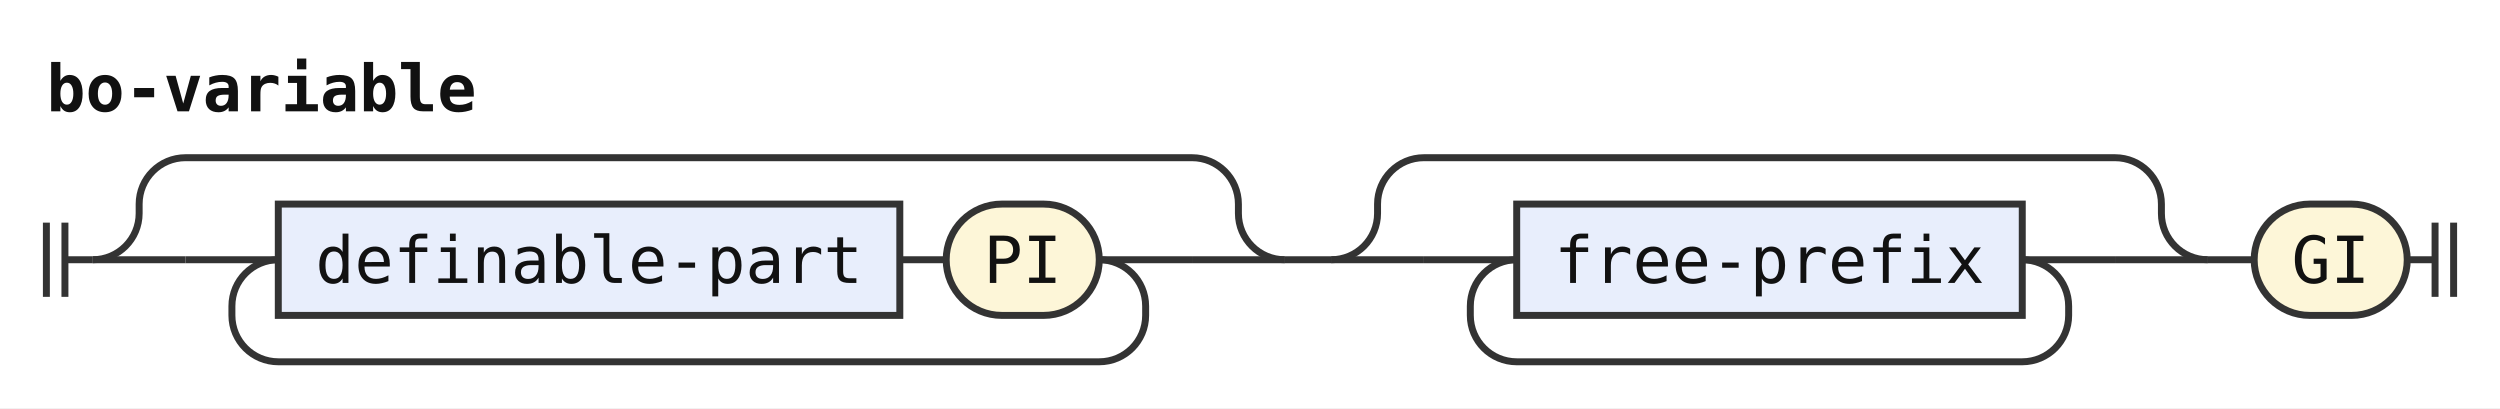
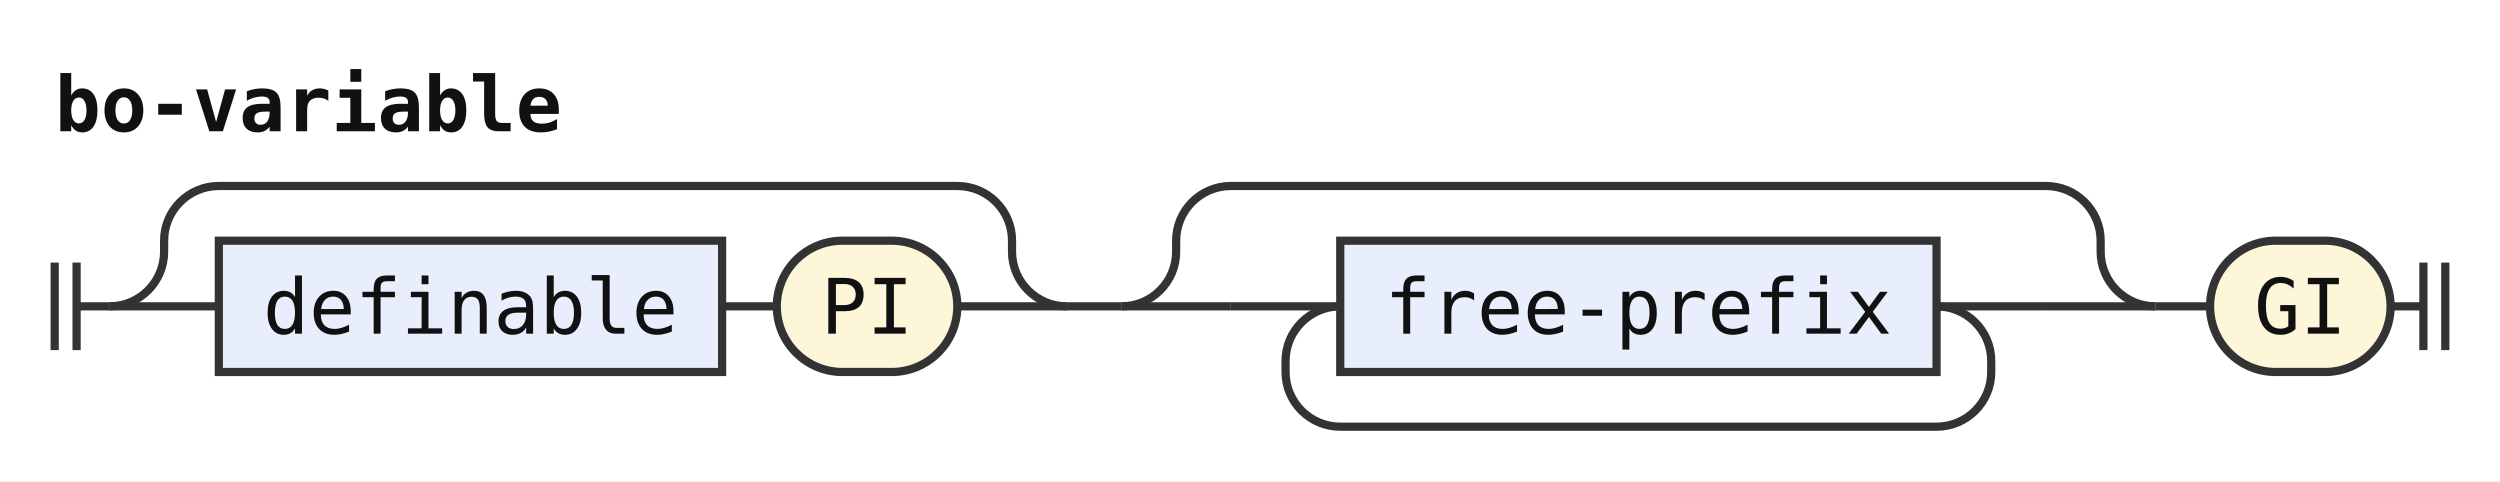
- <svg xmlns="http://www.w3.org/2000/svg" width="539" height="88" viewBox="0 0 539 88" role="img" aria-label="Railroad diagram of the rule bo-variable">
+ <svg xmlns="http://www.w3.org/2000/svg" width="457" height="88" viewBox="0 0 457 88" role="img" aria-label="Railroad diagram of the rule bo-variable">
  <style>path{fill:none;stroke:#333;stroke-width:1.5}.rule rect{fill:#e8eefc;stroke:#333;stroke-width:1.5}.terminal rect{fill:#fdf6d8;stroke:#333;stroke-width:1.5}text{font-family:ui-monospace,SFMono-Regular,Menlo,Consolas,"DejaVu Sans Mono","Liberation Mono",monospace;font-size:14px;fill:#111;text-anchor:middle}text.label{font-size:12px;font-style:italic;fill:#555;text-anchor:start}text.title{font-weight:bold;text-anchor:start}</style>
  <rect width="100%" height="100%" fill="#fff" />
  <text class="title" x="10" y="24" textLength="92.4" lengthAdjust="spacingAndGlyphs">bo-variable</text>
  <path d="M10 48v16m4 -16v16M14 56h6" />
  <path d="M20 56h20" />
-   <path d="M40 56h20" />
  <g class="rule">
-     <rect x="60" y="44" width="134" height="24" rx="0" />
-     <text x="127" y="61" textLength="117.6" lengthAdjust="spacingAndGlyphs">definable-part</text>
+     <rect x="40" y="44" width="92" height="24" rx="0" />
+     <text x="86" y="61" textLength="75.6" lengthAdjust="spacingAndGlyphs">definable</text>
  </g>
-   <path d="M194 56h10" />
+   <path d="M132 56h10" />
  <g class="terminal">
-     <rect x="204" y="44" width="33" height="24" rx="12" />
-     <text x="220.5" y="61" textLength="16.8" lengthAdjust="spacingAndGlyphs">PI</text>
+     <rect x="142" y="44" width="33" height="24" rx="12" />
+     <text x="158.5" y="61" textLength="16.8" lengthAdjust="spacingAndGlyphs">PI</text>
  </g>
-   <path d="M237 56H257" />
-   <path d="M237 56a10 10 0 0 1 10 10V68a10 10 0 0 1 -10 10H60a10 10 0 0 1 -10 -10V66a10 10 0 0 1 10 -10" />
-   <path d="M257 56H277" />
-   <path d="M20 56a10 10 0 0 0 10 -10V44a10 10 0 0 1 10 -10H257a10 10 0 0 1 10 10V46a10 10 0 0 0 10 10" />
-   <path d="M277 56h10" />
-   <path d="M287 56h20" />
-   <path d="M307 56h20" />
+   <path d="M175 56H195" />
+   <path d="M20 56a10 10 0 0 0 10 -10V44a10 10 0 0 1 10 -10H175a10 10 0 0 1 10 10V46a10 10 0 0 0 10 10" />
+   <path d="M195 56h10" />
+   <path d="M205 56h20" />
+   <path d="M225 56h20" />
  <g class="rule">
-     <rect x="327" y="44" width="109" height="24" rx="0" />
-     <text x="381.5" y="61" textLength="92.4" lengthAdjust="spacingAndGlyphs">free-prefix</text>
+     <rect x="245" y="44" width="109" height="24" rx="0" />
+     <text x="299.5" y="61" textLength="92.4" lengthAdjust="spacingAndGlyphs">free-prefix</text>
  </g>
-   <path d="M436 56H456" />
-   <path d="M436 56a10 10 0 0 1 10 10V68a10 10 0 0 1 -10 10H327a10 10 0 0 1 -10 -10V66a10 10 0 0 1 10 -10" />
-   <path d="M456 56H476" />
-   <path d="M287 56a10 10 0 0 0 10 -10V44a10 10 0 0 1 10 -10H456a10 10 0 0 1 10 10V46a10 10 0 0 0 10 10" />
-   <path d="M476 56h10" />
+   <path d="M354 56H374" />
+   <path d="M354 56a10 10 0 0 1 10 10V68a10 10 0 0 1 -10 10H245a10 10 0 0 1 -10 -10V66a10 10 0 0 1 10 -10" />
+   <path d="M374 56H394" />
+   <path d="M205 56a10 10 0 0 0 10 -10V44a10 10 0 0 1 10 -10H374a10 10 0 0 1 10 10V46a10 10 0 0 0 10 10" />
+   <path d="M394 56h10" />
  <g class="terminal">
-     <rect x="486" y="44" width="33" height="24" rx="12" />
-     <text x="502.5" y="61" textLength="16.8" lengthAdjust="spacingAndGlyphs">GI</text>
+     <rect x="404" y="44" width="33" height="24" rx="12" />
+     <text x="420.5" y="61" textLength="16.8" lengthAdjust="spacingAndGlyphs">GI</text>
  </g>
-   <path d="M519 56h6m0 -8v16m4 -16v16" />
+   <path d="M437 56h6m0 -8v16m4 -16v16" />
</svg>
